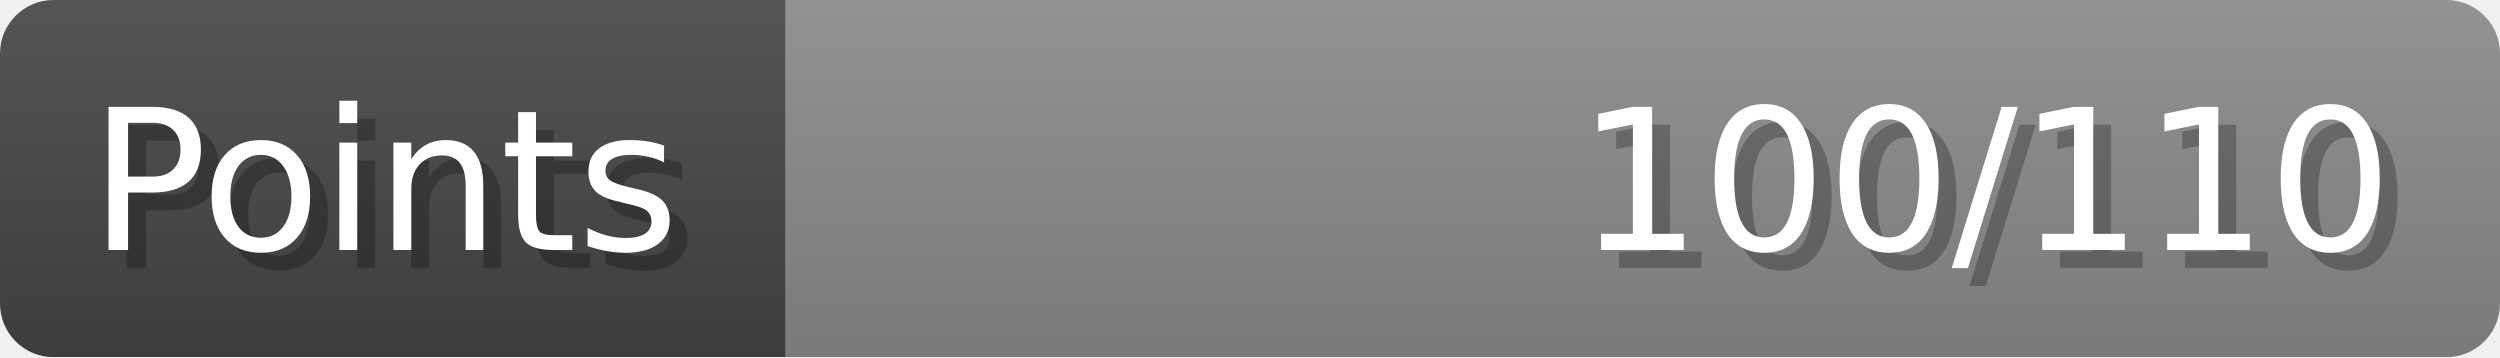
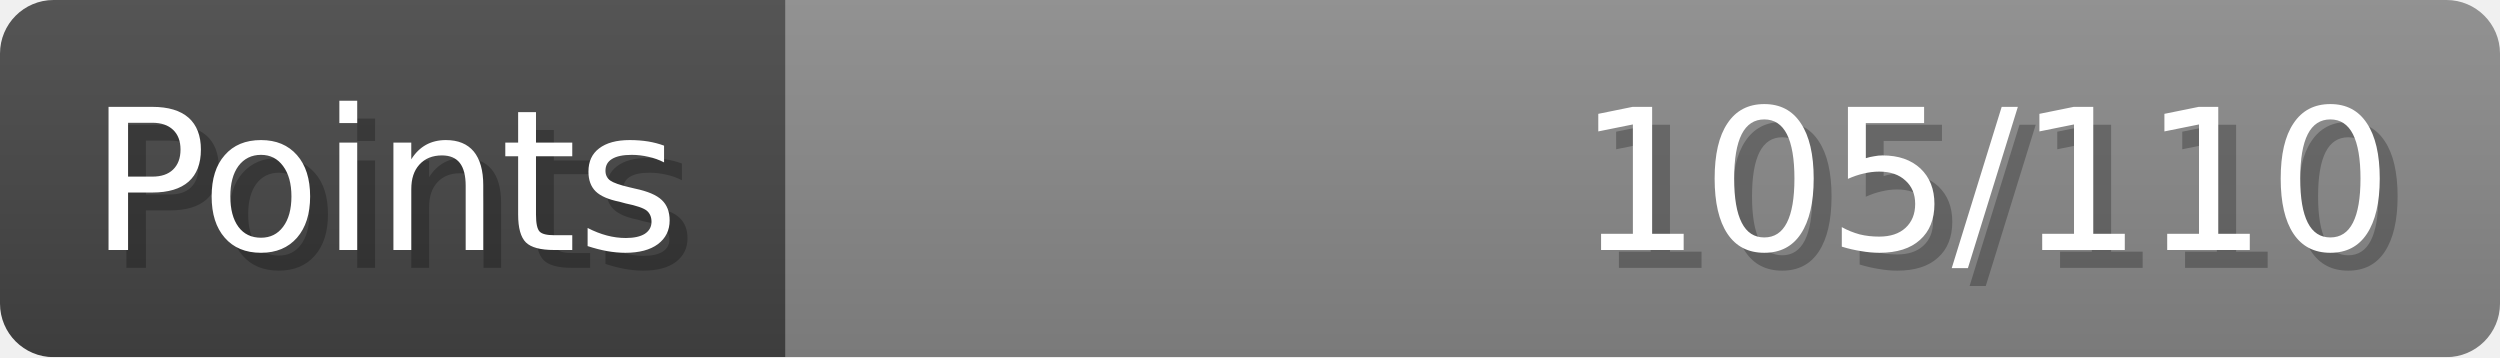
- <svg xmlns="http://www.w3.org/2000/svg" width="140px" height="20px" role="img" aria-label="Points: 100/110">
+ <svg xmlns="http://www.w3.org/2000/svg" width="140px" height="20px" role="img" aria-label="Points: 105/110">
  <linearGradient id="a" x2="0" y2="100%">
    <stop offset="0" stop-opacity=".1" stop-color="#EEE" />
    <stop offset="1" stop-opacity=".1" />
  </linearGradient>
  <mask id="m">
    <rect width="100%" height="100%" rx="3" fill="#FFF" />
  </mask>
  <g mask="url(#m)">
    <rect x="0" y="0" width="44" height="20" fill="#444" />
    <svg x="44" y="0" width="96" height="20">
      <rect width="100%" height="100%" fill="#888888" />
      <rect width="0%" height="100%" fill="#33CC11" transform="">
-         <animate attributeName="width" begin="0.5s" dur="600ms" from="0%" to="90%" repeatCount="1" fill="freeze" calcMode="spline" keyTimes="0; 1" keySplines="0.3, 0.61, 0.355, 1" />
+         <animate attributeName="width" begin="0.5s" dur="600ms" from="0%" to="95%" repeatCount="1" fill="freeze" calcMode="spline" keyTimes="0; 1" keySplines="0.3, 0.61, 0.355, 1" />
      </rect>
    </svg>
    <rect width="140" height="20" fill="url(#a)" />
  </g>
  <g aria-hidden="true" font-size="11" font-family="Verdana, DejaVu Sans, sans-serif" fill="#FFFFFF">
    <text x="6" y="15" fill="#000" opacity="0.25">Points</text>
    <text x="5" y="14">Points</text>
-     <text x="135" y="15" fill="#000" opacity="0.25" text-anchor="end">100/110</text>
-     <text x="134" y="14" text-anchor="end">100/110</text>
+     <text x="135" y="15" fill="#000" opacity="0.25" text-anchor="end">105/110</text>
+     <text x="134" y="14" text-anchor="end">105/110</text>
  </g>
</svg>
